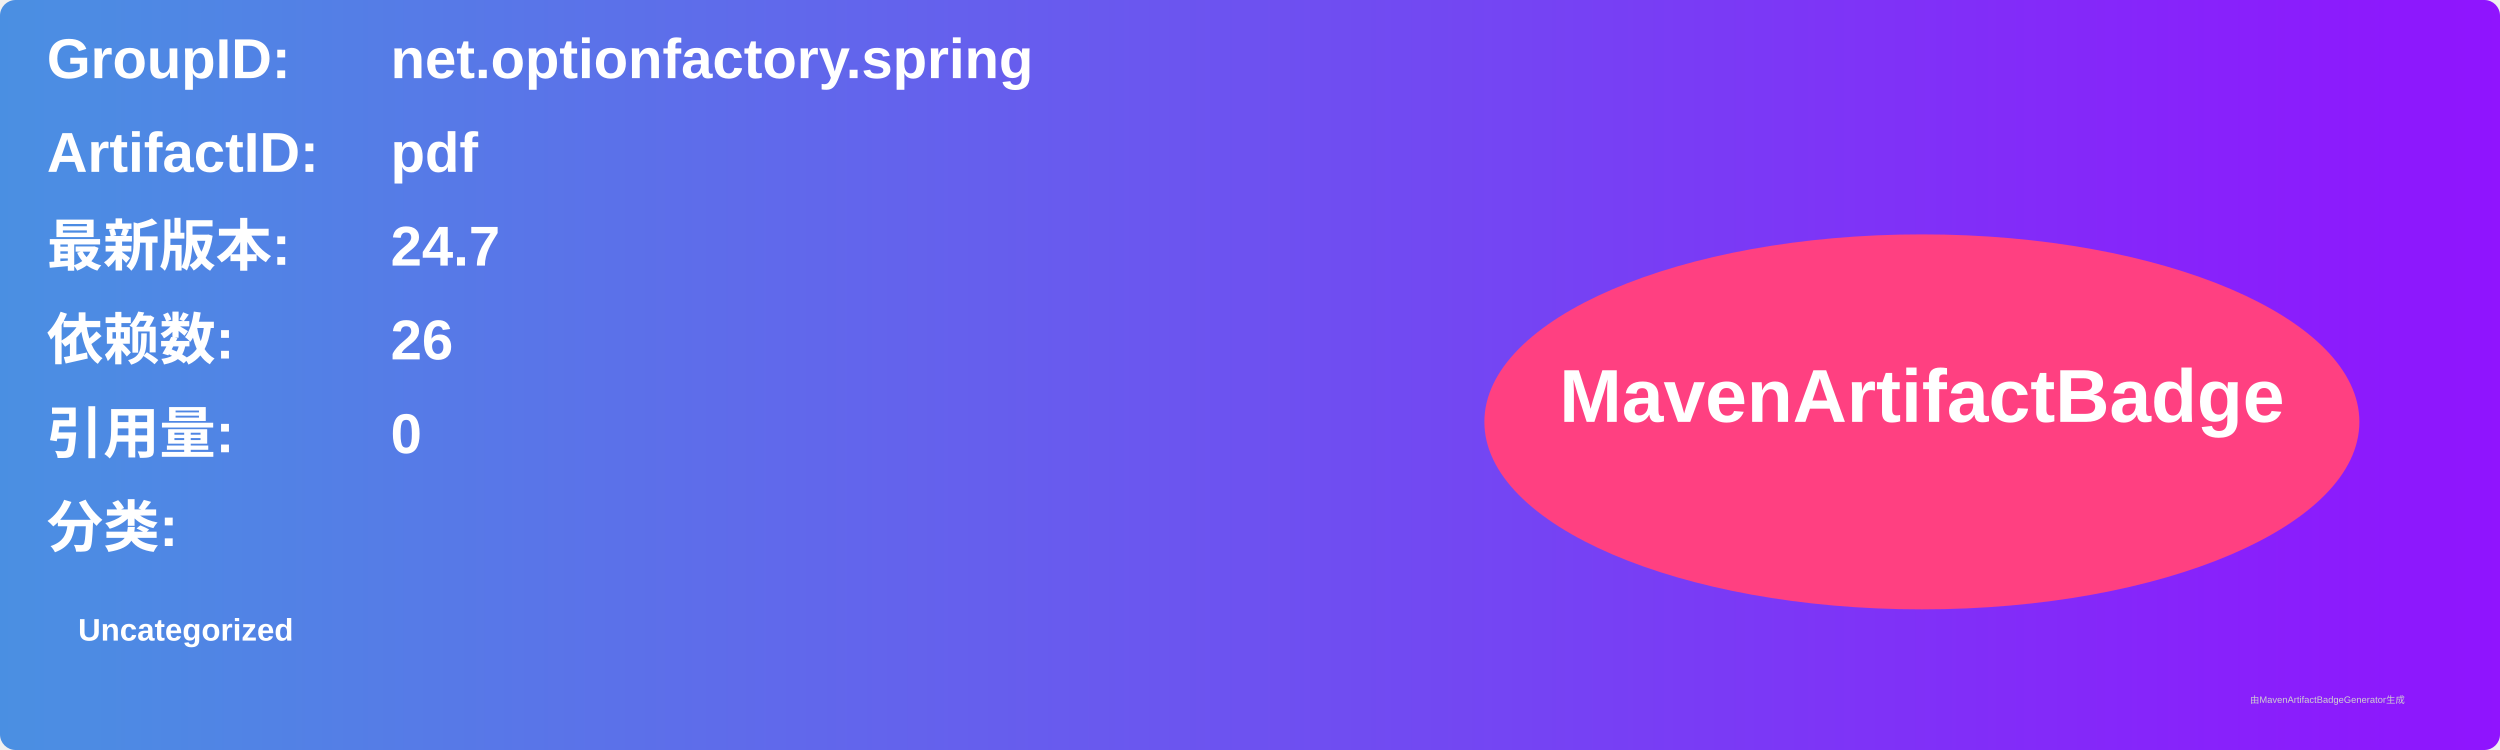
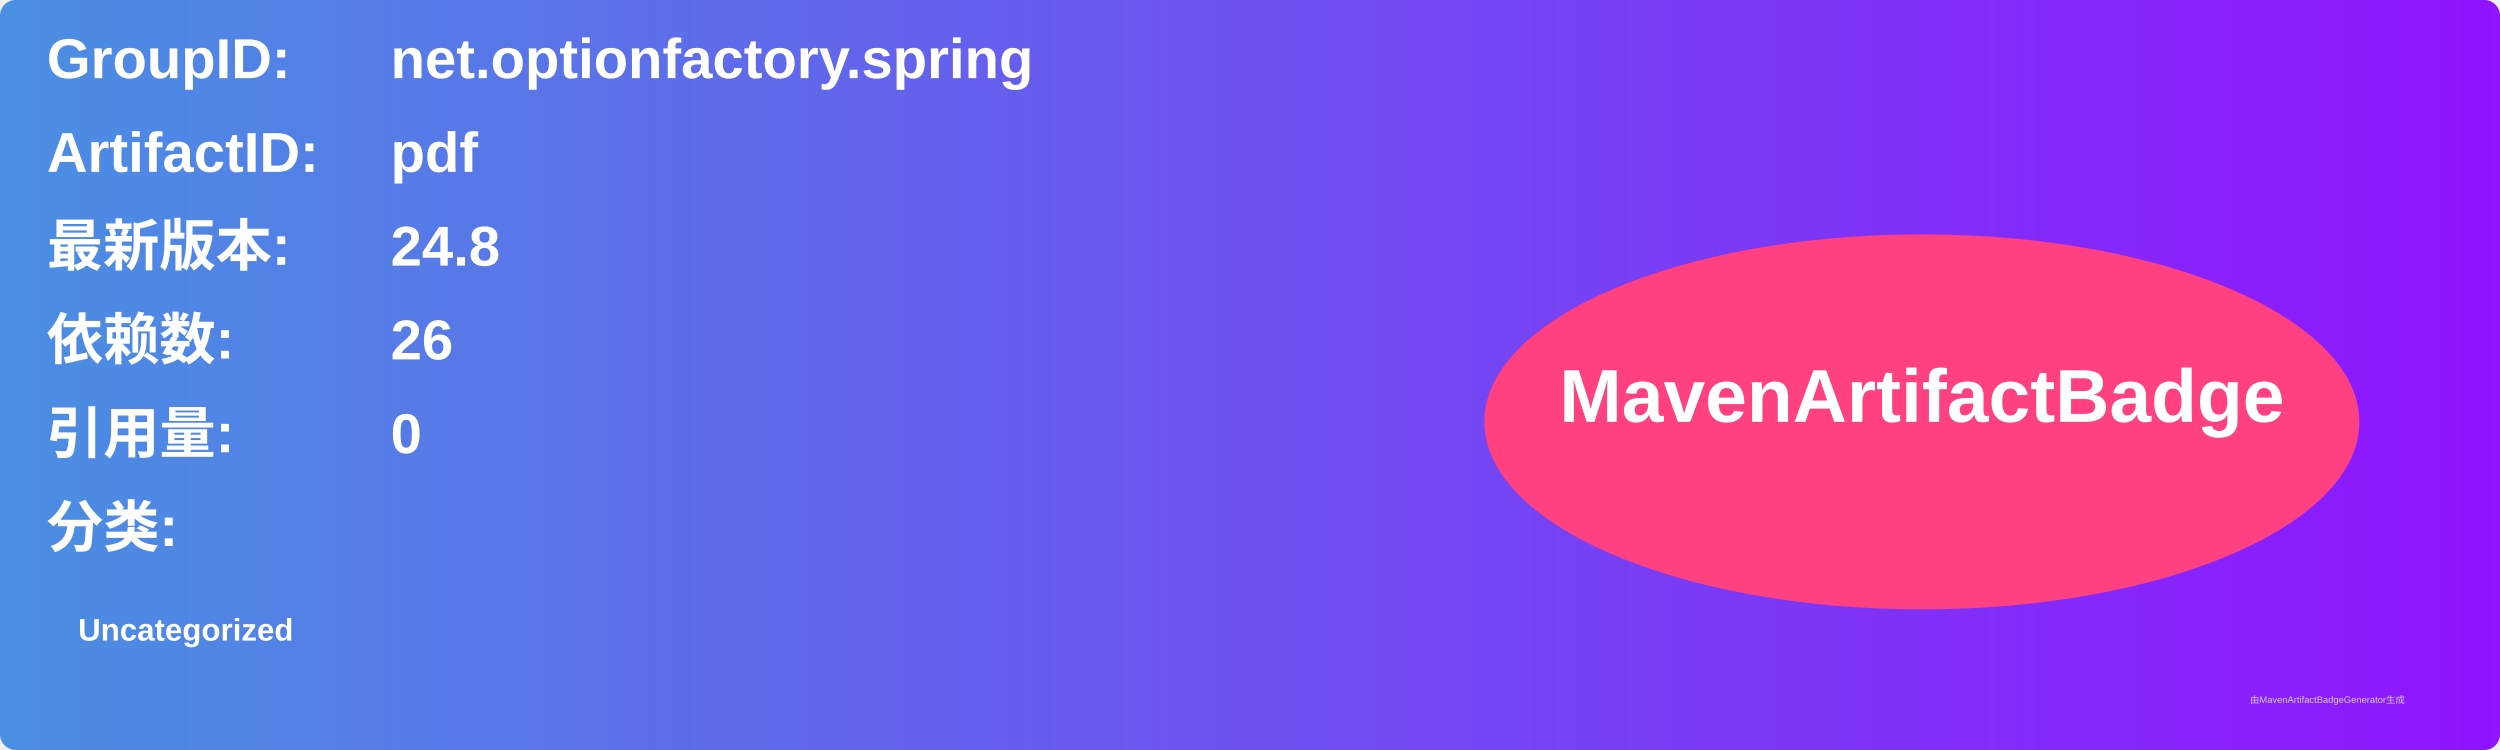
<svg xmlns="http://www.w3.org/2000/svg" width="800" height="240" viewBox="0 0 800 240">
  <linearGradient id="grad" x1="0%" y1="0%" x2="100%" y2="0%">
    <stop offset="0%" stop-color="#4a90e2" />
    <stop offset="100%" stop-color="#9013fe" />
  </linearGradient>
  <rect width="100%" height="100%" rx="5" ry="5" fill="url(#grad)" />
  <g transform="translate(15, 15)">
    <text x="0" y="10" font-family="Arial" font-size="18" fill="white" font-weight="bold" width="260">GroupID:</text>
    <text x="110" y="10" font-family="Arial" font-size="18" fill="white" font-weight="bold" width="460">net.optionfactory.spring</text>
    <text x="0" y="40" font-family="Arial" font-size="18" fill="white" font-weight="bold" width="260">ArtifactID:</text>
    <text x="110" y="40" font-family="Arial" font-size="18" fill="white" font-weight="bold" width="460">pdf</text>
    <text x="0" y="70" font-family="Arial" font-size="18" fill="white" font-weight="bold">最新版本:</text>
    <text x="110" y="70" font-family="Arial" font-size="18" fill="white" font-weight="bold">
-       <tspan font-weight="bold">24.7</tspan>
+       <tspan font-weight="bold">24.8</tspan>
    </text>
    <text x="0" y="100" font-family="Arial" font-size="18" fill="white" font-weight="bold">依赖数: </text>
    <text x="110" y="100" font-family="Arial" font-size="18" fill="white">
      <tspan font-weight="bold">26</tspan>
    </text>
    <text x="0" y="130" font-family="Arial" font-size="18" fill="white" font-weight="bold">引用量: </text>
    <text x="110" y="130" font-family="Arial" font-size="18" fill="white">
      <tspan font-weight="bold">0</tspan>
    </text>
    <text x="0" y="160" font-family="Arial" font-size="18" fill="white" font-weight="bold">分类:</text>
    <text x="10" y="190" font-family="Arial" font-size="10" fill="white">
      <tspan font-weight="bold">Uncategorized</tspan>
    </text>
    <ellipse cx="600" cy="120" rx="140" ry="60" fill="#ff4081" />
    <text x="600" y="120" text-anchor="middle" font-family="Arial" font-size="24" fill="white" font-weight="bold">MavenArtifactBadge</text>
  </g>
  <text x="720" y="225" font-family="Arial" font-size="3" fill="#d0d0d0">由MavenArtifactBadgeGenerator生成</text>
</svg>
